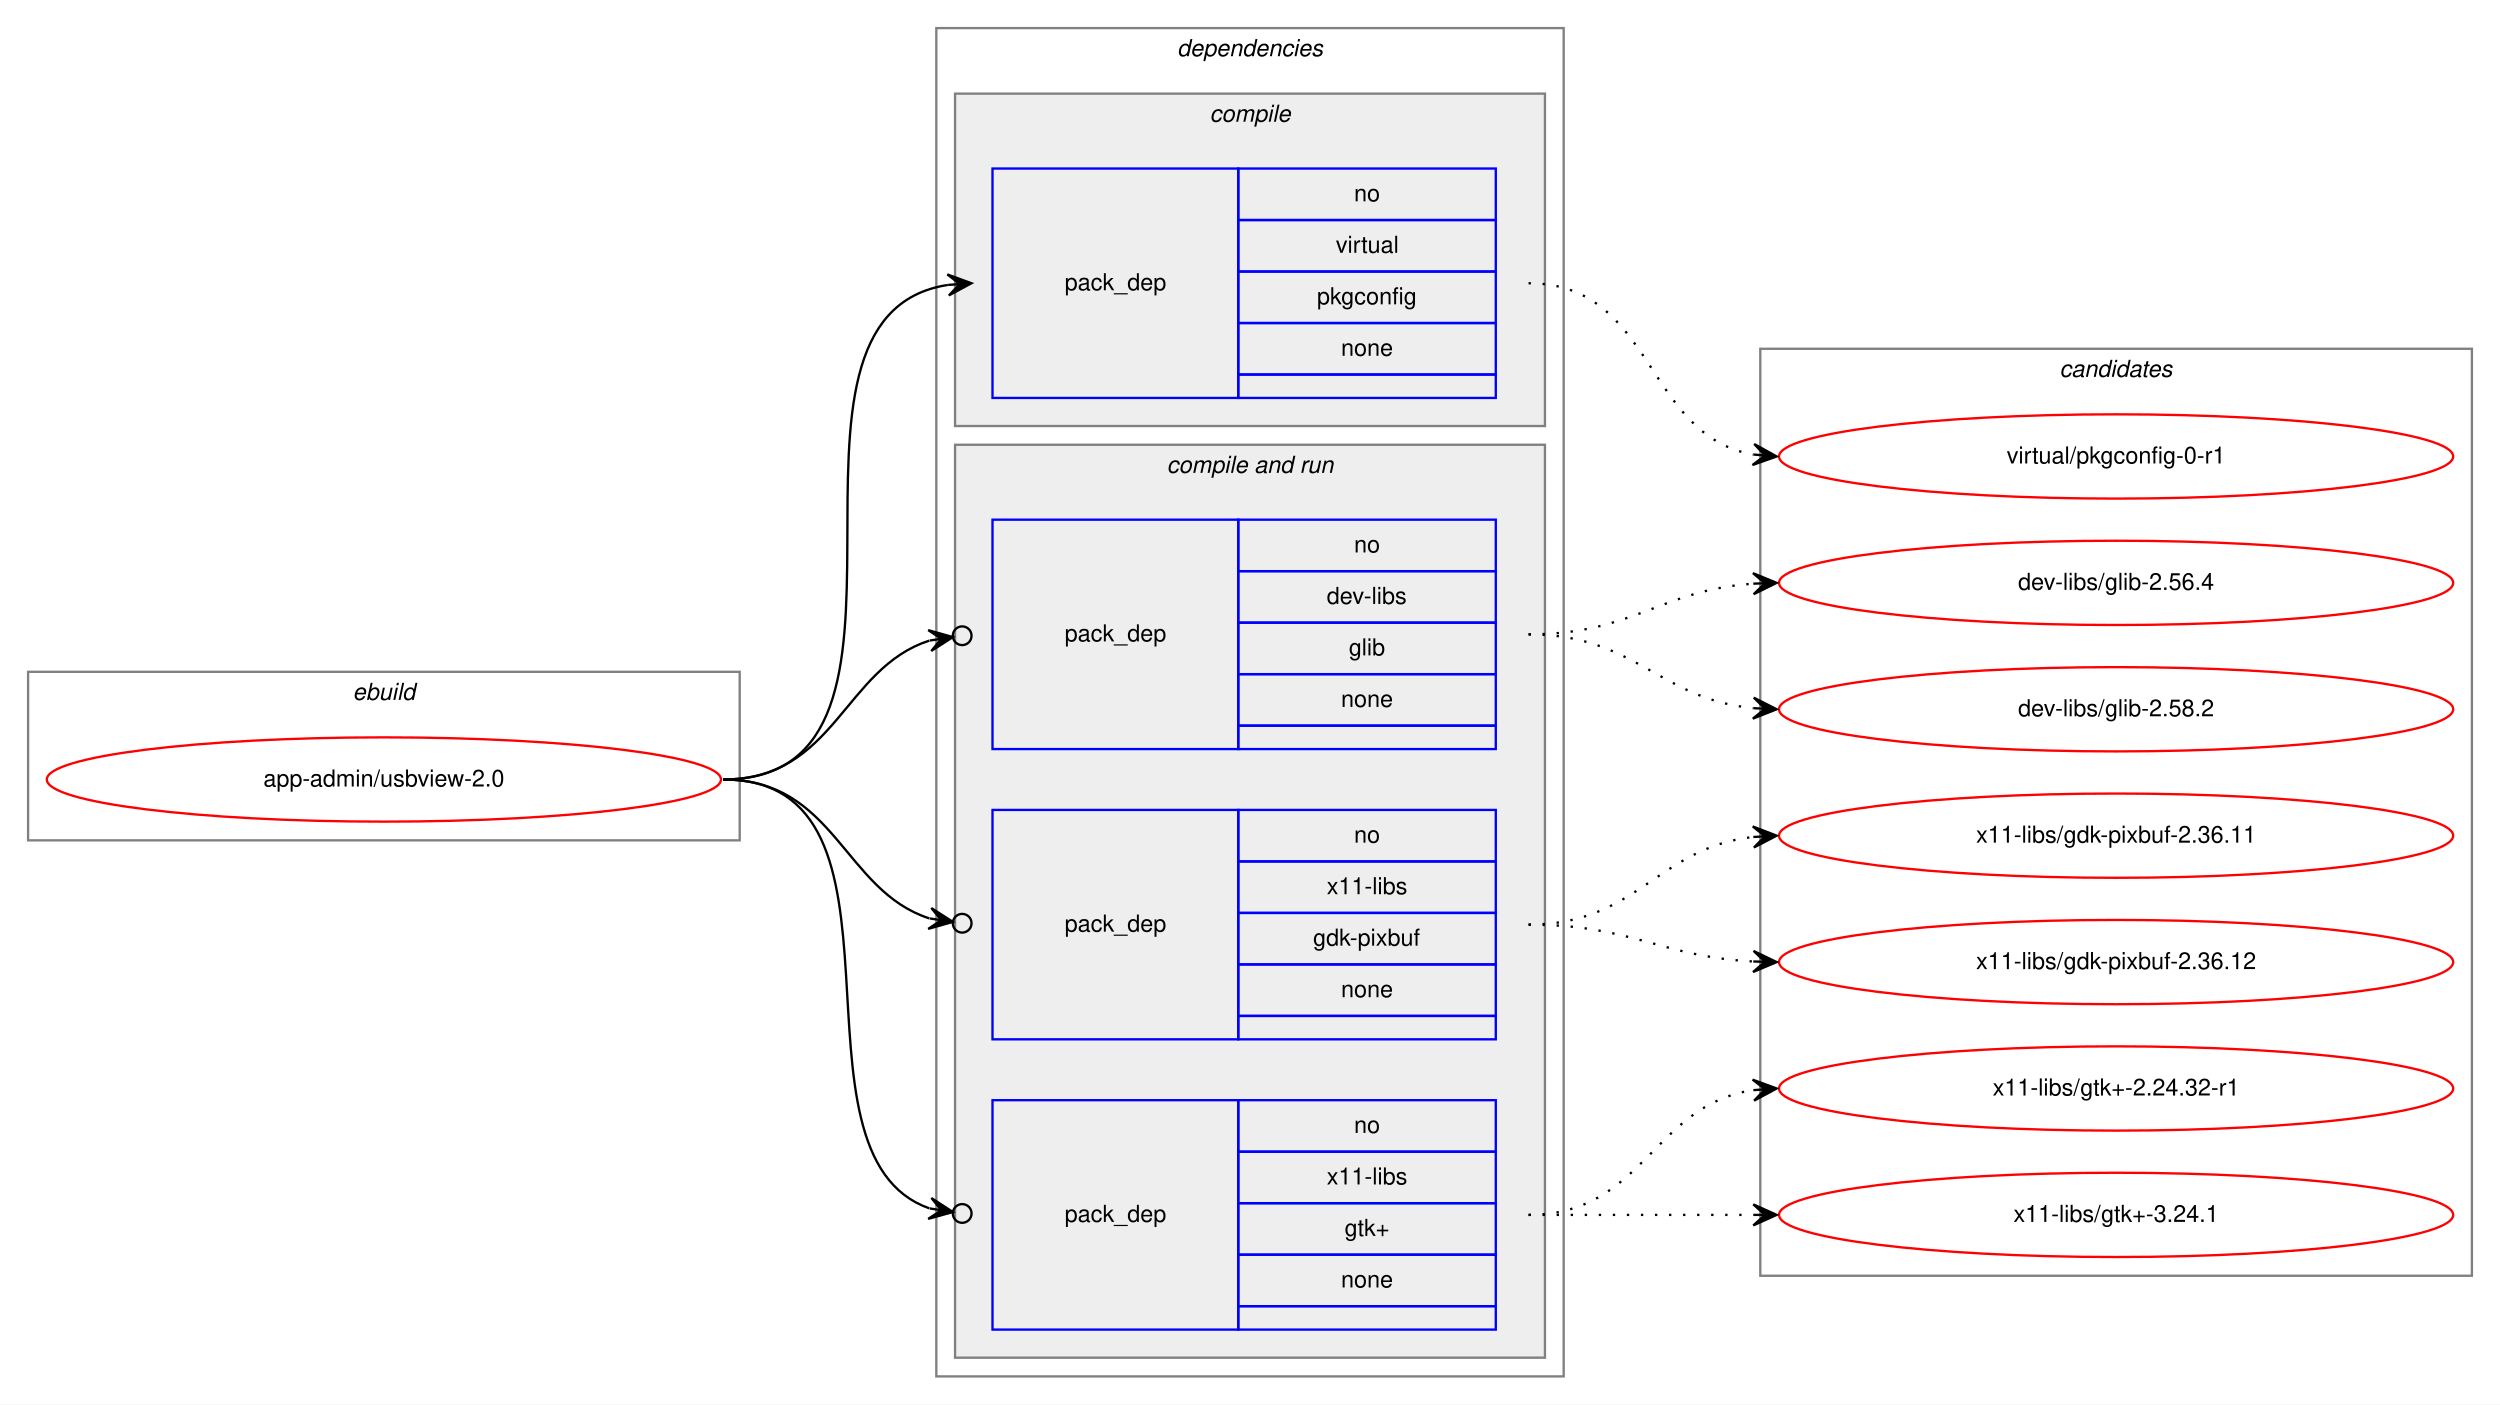
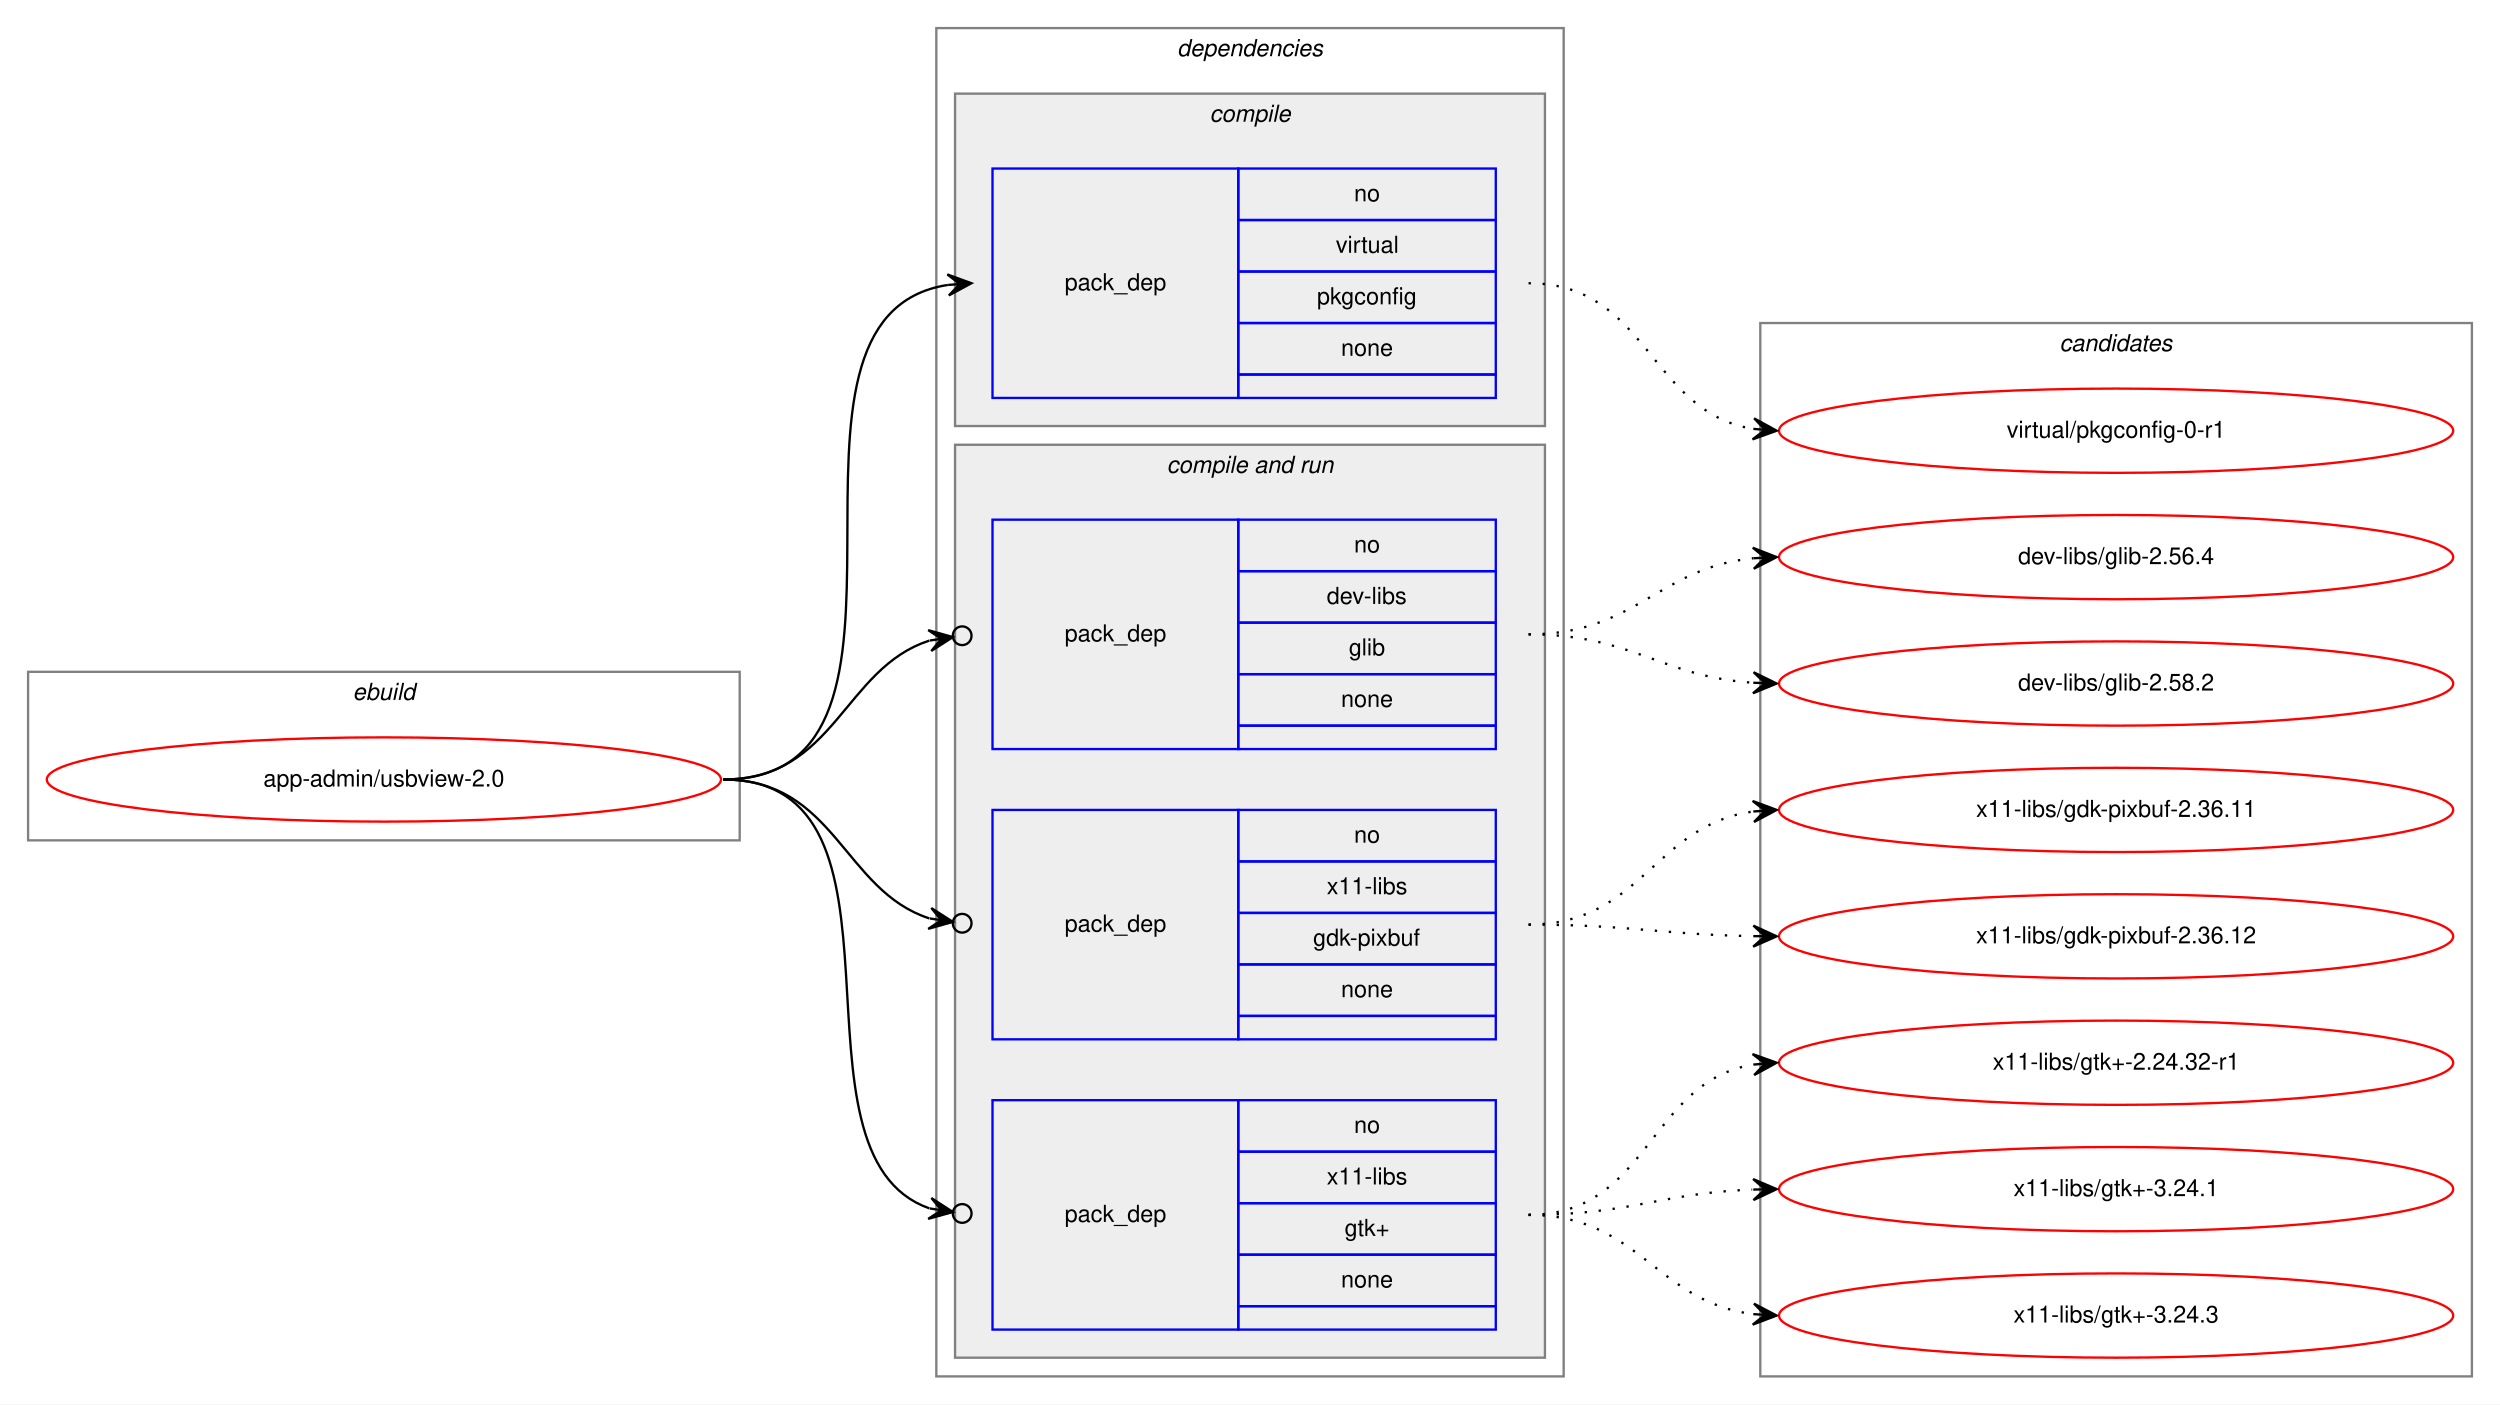
<svg xmlns="http://www.w3.org/2000/svg" xmlns:xlink="http://www.w3.org/1999/xlink" width="1068pt" height="600pt" viewBox="0.00 0.00 1068.00 600.00">
  <g id="graph0" class="graph" transform="scale(1 1) rotate(0) translate(4 596)">
    <polygon fill="white" stroke="transparent" points="-4,4 -4,-596 1064,-596 1064,4 -4,4" />
    <g id="clust1" class="cluster">
      <polygon fill="none" stroke="gray" points="8,-237 8,-309 312,-309 312,-237 8,-237" />
      <text text-anchor="start" x="146.66" y="-297" font-family="Helvetica,sans-Serif" font-style="italic" font-size="10.00">ebuild</text>
    </g>
    <g id="clust2" class="cluster">
      <polygon fill="none" stroke="gray" points="396,-8 396,-584 664,-584 664,-8 396,-8" />
      <text text-anchor="start" x="498.88" y="-572" font-family="Helvetica,sans-Serif" font-style="italic" font-size="10.00">dependencies</text>
    </g>
    <g id="clust3" class="cluster">
      <polygon fill="#eeeeee" stroke="gray" points="404,-414 404,-556 656,-556 656,-414 404,-414" />
      <text text-anchor="start" x="512.78" y="-544" font-family="Helvetica,sans-Serif" font-style="italic" font-size="10.00">compile</text>
    </g>
    <g id="clust5" class="cluster">
      <polygon fill="#eeeeee" stroke="gray" points="404,-16 404,-406 656,-406 656,-16 404,-16" />
      <text text-anchor="start" x="494.44" y="-394" font-family="Helvetica,sans-Serif" font-style="italic" font-size="10.00">compile and run</text>
    </g>
    <g id="clust10" class="cluster">
-       <polygon fill="none" stroke="gray" points="748,-51 748,-447 1052,-447 1052,-51 748,-51" />
-       <text text-anchor="start" x="875.82" y="-435" font-family="Helvetica,sans-Serif" font-style="italic" font-size="10.00">candidates</text>
+       <polygon fill="none" stroke="gray" points="748,-8 748,-458 1052,-458 1052,-8 748,-8" />
+       <text text-anchor="start" x="875.82" y="-446" font-family="Helvetica,sans-Serif" font-style="italic" font-size="10.00">candidates</text>
    </g>
    <g id="node1" class="node">
      <g id="a_node1">
        <a xlink:href="../app-admin/usbview-2.0.svg" xlink:title="app-admin/usbview-2.0">
          <ellipse fill="none" stroke="red" cx="160" cy="-263" rx="144" ry="18" />
          <text text-anchor="middle" x="160" y="-260" font-family="Helvetica,sans-Serif" font-size="10.00">app-admin/usbview-2.0</text>
        </a>
      </g>
    </g>
    <g id="node2" class="node">
      <polygon fill="none" stroke="blue" points="420,-426 420,-524 525,-524 525,-426 420,-426" />
      <text text-anchor="start" x="450.82" y="-472" font-family="Helvetica,sans-Serif" font-size="10.00">pack_dep</text>
      <polygon fill="none" stroke="blue" points="525,-502 525,-524 635,-524 635,-502 525,-502" />
      <text text-anchor="start" x="574.44" y="-510" font-family="Helvetica,sans-Serif" font-size="10.00">no</text>
      <polygon fill="none" stroke="blue" points="525,-480 525,-502 635,-502 635,-480 525,-480" />
      <text text-anchor="start" x="566.67" y="-488" font-family="Helvetica,sans-Serif" font-size="10.00">virtual</text>
      <polygon fill="none" stroke="blue" points="525,-458 525,-480 635,-480 635,-458 525,-458" />
      <text text-anchor="start" x="558.6" y="-466" font-family="Helvetica,sans-Serif" font-size="10.00">pkgconfig</text>
      <polygon fill="none" stroke="blue" points="525,-436 525,-458 635,-458 635,-436 525,-436" />
      <text text-anchor="start" x="568.88" y="-444" font-family="Helvetica,sans-Serif" font-size="10.00">none</text>
      <polygon fill="none" stroke="blue" points="525,-426 525,-436 635,-436 635,-426 525,-426" />
    </g>
    <g id="edge1" class="edge">
      <path fill="none" stroke="black" d="M305,-263C406.74,-263 312.57,-460.76 400.92,-474.27" />
      <polygon fill="black" stroke="black" points="411,-475 400.7,-478.77 406.01,-474.64 401.03,-474.28 401.03,-474.28 401.03,-474.28 406.01,-474.64 401.35,-469.79 411,-475 411,-475" />
    </g>
    <g id="node3" class="node">
      <polygon fill="none" stroke="blue" points="420,-276 420,-374 525,-374 525,-276 420,-276" />
      <text text-anchor="start" x="450.82" y="-322" font-family="Helvetica,sans-Serif" font-size="10.00">pack_dep</text>
      <polygon fill="none" stroke="blue" points="525,-352 525,-374 635,-374 635,-352 525,-352" />
      <text text-anchor="start" x="574.44" y="-360" font-family="Helvetica,sans-Serif" font-size="10.00">no</text>
      <polygon fill="none" stroke="blue" points="525,-330 525,-352 635,-352 635,-330 525,-330" />
      <text text-anchor="start" x="562.78" y="-338" font-family="Helvetica,sans-Serif" font-size="10.00">dev-libs</text>
      <polygon fill="none" stroke="blue" points="525,-308 525,-330 635,-330 635,-308 525,-308" />
      <text text-anchor="start" x="572.22" y="-316" font-family="Helvetica,sans-Serif" font-size="10.00">glib</text>
      <polygon fill="none" stroke="blue" points="525,-286 525,-308 635,-308 635,-286 525,-286" />
      <text text-anchor="start" x="568.88" y="-294" font-family="Helvetica,sans-Serif" font-size="10.00">none</text>
      <polygon fill="none" stroke="blue" points="525,-276 525,-286 635,-286 635,-276 525,-276" />
    </g>
    <g id="edge2" class="edge">
      <path fill="none" stroke="black" d="M305,-263C352.76,-263 356.31,-310.47 393.01,-322.34" />
      <ellipse fill="none" stroke="black" cx="407.04" cy="-324.41" rx="4" ry="4" />
      <polygon fill="black" stroke="black" points="403.09,-323.83 392.53,-326.81 398.14,-323.1 393.19,-322.36 393.19,-322.36 393.19,-322.36 398.14,-323.1 393.85,-317.91 403.09,-323.83 403.09,-323.83" />
    </g>
    <g id="node4" class="node">
      <polygon fill="none" stroke="blue" points="420,-152 420,-250 525,-250 525,-152 420,-152" />
      <text text-anchor="start" x="450.82" y="-198" font-family="Helvetica,sans-Serif" font-size="10.00">pack_dep</text>
      <polygon fill="none" stroke="blue" points="525,-228 525,-250 635,-250 635,-228 525,-228" />
      <text text-anchor="start" x="574.44" y="-236" font-family="Helvetica,sans-Serif" font-size="10.00">no</text>
      <polygon fill="none" stroke="blue" points="525,-206 525,-228 635,-228 635,-206 525,-206" />
      <text text-anchor="start" x="562.78" y="-214" font-family="Helvetica,sans-Serif" font-size="10.00">x11-libs</text>
      <polygon fill="none" stroke="blue" points="525,-184 525,-206 635,-206 635,-184 525,-184" />
      <text text-anchor="start" x="556.94" y="-192" font-family="Helvetica,sans-Serif" font-size="10.00">gdk-pixbuf</text>
      <polygon fill="none" stroke="blue" points="525,-162 525,-184 635,-184 635,-162 525,-162" />
      <text text-anchor="start" x="568.88" y="-170" font-family="Helvetica,sans-Serif" font-size="10.00">none</text>
      <polygon fill="none" stroke="blue" points="525,-152 525,-162 635,-162 635,-152 525,-152" />
    </g>
    <g id="edge3" class="edge">
      <path fill="none" stroke="black" d="M305,-263C352.76,-263 356.31,-215.53 393.01,-203.66" />
      <ellipse fill="none" stroke="black" cx="407.04" cy="-201.59" rx="4" ry="4" />
      <polygon fill="black" stroke="black" points="403.09,-202.17 393.85,-208.09 398.14,-202.9 393.19,-203.64 393.19,-203.64 393.19,-203.64 398.14,-202.9 392.53,-199.19 403.09,-202.17 403.09,-202.17" />
    </g>
    <g id="node5" class="node">
      <polygon fill="none" stroke="blue" points="420,-28 420,-126 525,-126 525,-28 420,-28" />
      <text text-anchor="start" x="450.82" y="-74" font-family="Helvetica,sans-Serif" font-size="10.00">pack_dep</text>
      <polygon fill="none" stroke="blue" points="525,-104 525,-126 635,-126 635,-104 525,-104" />
      <text text-anchor="start" x="574.44" y="-112" font-family="Helvetica,sans-Serif" font-size="10.00">no</text>
      <polygon fill="none" stroke="blue" points="525,-82 525,-104 635,-104 635,-82 525,-82" />
      <text text-anchor="start" x="562.78" y="-90" font-family="Helvetica,sans-Serif" font-size="10.00">x11-libs</text>
      <polygon fill="none" stroke="blue" points="525,-60 525,-82 635,-82 635,-60 525,-60" />
      <text text-anchor="start" x="570.41" y="-68" font-family="Helvetica,sans-Serif" font-size="10.00">gtk+</text>
      <polygon fill="none" stroke="blue" points="525,-38 525,-60 635,-60 635,-38 525,-38" />
      <text text-anchor="start" x="568.88" y="-46" font-family="Helvetica,sans-Serif" font-size="10.00">none</text>
      <polygon fill="none" stroke="blue" points="525,-28 525,-38 635,-38 635,-28 525,-28" />
    </g>
    <g id="edge4" class="edge">
      <path fill="none" stroke="black" d="M305,-263C393.27,-263 327.1,-102.91 393.05,-79.77" />
      <ellipse fill="none" stroke="black" cx="407.05" cy="-77.61" rx="4" ry="4" />
      <polygon fill="black" stroke="black" points="403.09,-78.22 393.9,-84.2 398.15,-78.99 393.21,-79.75 393.21,-79.75 393.21,-79.75 398.15,-78.99 392.52,-75.3 403.09,-78.22 403.09,-78.22" />
    </g>
    <g id="node6" class="node">
      <g id="a_node6">
        <a xlink:href="../virtual/pkgconfig-0-r1.svg" xlink:title="virtual/pkgconfig-0-r1">
-           <ellipse fill="none" stroke="red" cx="900" cy="-401" rx="144" ry="18" />
-           <text text-anchor="middle" x="900" y="-398" font-family="Helvetica,sans-Serif" font-size="10.00">virtual/pkgconfig-0-r1</text>
+           <ellipse fill="none" stroke="red" cx="900" cy="-412" rx="144" ry="18" />
+           <text text-anchor="middle" x="900" y="-409" font-family="Helvetica,sans-Serif" font-size="10.00">virtual/pkgconfig-0-r1</text>
        </a>
      </g>
    </g>
    <g id="edge5" class="edge">
-       <path fill="none" stroke="black" stroke-dasharray="1,5" d="M649,-475C702.86,-475 698.4,-409.96 744.97,-401.83" />
-       <polygon fill="black" stroke="black" points="755,-401 745.41,-406.31 750.02,-401.41 745.03,-401.83 745.03,-401.83 745.03,-401.83 750.02,-401.41 744.66,-397.34 755,-401 755,-401" />
+       <path fill="none" stroke="black" stroke-dasharray="1,5" d="M649,-475C700.16,-475 700.42,-420.09 744.82,-412.8" />
+       <polygon fill="black" stroke="black" points="755,-412 745.38,-417.27 750.02,-412.39 745.03,-412.78 745.03,-412.78 745.03,-412.78 750.02,-412.39 744.68,-408.29 755,-412 755,-412" />
    </g>
    <g id="node7" class="node">
      <g id="a_node7">
        <a xlink:href="../dev-libs/glib-2.56.4.svg" xlink:title="dev-libs/glib-2.56.4">
-           <ellipse fill="none" stroke="red" cx="900" cy="-347" rx="144" ry="18" />
-           <text text-anchor="middle" x="900" y="-344" font-family="Helvetica,sans-Serif" font-size="10.00">dev-libs/glib-2.56.4</text>
+           <ellipse fill="none" stroke="red" cx="900" cy="-358" rx="144" ry="18" />
+           <text text-anchor="middle" x="900" y="-355" font-family="Helvetica,sans-Serif" font-size="10.00">dev-libs/glib-2.56.4</text>
        </a>
      </g>
    </g>
    <g id="edge6" class="edge">
-       <path fill="none" stroke="black" stroke-dasharray="1,5" d="M649,-325C693.54,-325 705.22,-343.86 744.89,-346.65" />
-       <polygon fill="black" stroke="black" points="755,-347 744.85,-351.16 750,-346.83 745.01,-346.66 745.01,-346.66 745.01,-346.66 750,-346.83 745.16,-342.16 755,-347 755,-347" />
+       <path fill="none" stroke="black" stroke-dasharray="1,5" d="M649,-325C694.78,-325 704.38,-353.4 744.93,-357.51" />
+       <polygon fill="black" stroke="black" points="755,-358 744.79,-362.01 750.01,-357.76 745.01,-357.51 745.01,-357.51 745.01,-357.51 750.01,-357.76 745.23,-353.02 755,-358 755,-358" />
    </g>
    <g id="node8" class="node">
      <g id="a_node8">
        <a xlink:href="../dev-libs/glib-2.58.2.svg" xlink:title="dev-libs/glib-2.58.2">
-           <ellipse fill="none" stroke="red" cx="900" cy="-293" rx="144" ry="18" />
-           <text text-anchor="middle" x="900" y="-290" font-family="Helvetica,sans-Serif" font-size="10.00">dev-libs/glib-2.58.2</text>
+           <ellipse fill="none" stroke="red" cx="900" cy="-304" rx="144" ry="18" />
+           <text text-anchor="middle" x="900" y="-301" font-family="Helvetica,sans-Serif" font-size="10.00">dev-libs/glib-2.58.2</text>
        </a>
      </g>
    </g>
    <g id="edge7" class="edge">
-       <path fill="none" stroke="black" stroke-dasharray="1,5" d="M649,-325C694.65,-325 704.48,-297.46 744.95,-293.48" />
-       <polygon fill="black" stroke="black" points="755,-293 745.22,-297.97 750.01,-293.24 745.01,-293.47 745.01,-293.47 745.01,-293.47 750.01,-293.24 744.8,-288.98 755,-293 755,-293" />
+       <path fill="none" stroke="black" stroke-dasharray="1,5" d="M649,-325C693.46,-325 705.29,-307 744.9,-304.33" />
+       <polygon fill="black" stroke="black" points="755,-304 745.15,-308.82 750,-304.16 745.01,-304.33 745.01,-304.33 745.01,-304.33 750,-304.16 744.86,-299.83 755,-304 755,-304" />
    </g>
    <g id="node9" class="node">
      <g id="a_node9">
        <a xlink:href="../x11-libs/gdk-pixbuf-2.36.11.svg" xlink:title="x11-libs/gdk-pixbuf-2.36.11">
-           <ellipse fill="none" stroke="red" cx="900" cy="-239" rx="144" ry="18" />
-           <text text-anchor="middle" x="900" y="-236" font-family="Helvetica,sans-Serif" font-size="10.00">x11-libs/gdk-pixbuf-2.36.11</text>
+           <ellipse fill="none" stroke="red" cx="900" cy="-250" rx="144" ry="18" />
+           <text text-anchor="middle" x="900" y="-247" font-family="Helvetica,sans-Serif" font-size="10.00">x11-libs/gdk-pixbuf-2.36.11</text>
        </a>
      </g>
    </g>
    <g id="edge8" class="edge">
-       <path fill="none" stroke="black" stroke-dasharray="1,5" d="M649,-201C695.43,-201 703.87,-233.71 744.81,-238.43" />
-       <polygon fill="black" stroke="black" points="755,-239 744.77,-242.94 750.01,-238.72 745.02,-238.44 745.02,-238.44 745.02,-238.44 750.01,-238.72 745.27,-233.95 755,-239 755,-239" />
+       <path fill="none" stroke="black" stroke-dasharray="1,5" d="M649,-201C697.35,-201 702.57,-243.53 745.02,-249.34" />
+       <polygon fill="black" stroke="black" points="755,-250 744.73,-253.83 750.01,-249.67 745.02,-249.34 745.02,-249.34 745.02,-249.34 750.01,-249.67 745.32,-244.85 755,-250 755,-250" />
    </g>
    <g id="node10" class="node">
      <g id="a_node10">
        <a xlink:href="../x11-libs/gdk-pixbuf-2.36.12.svg" xlink:title="x11-libs/gdk-pixbuf-2.36.12">
-           <ellipse fill="none" stroke="red" cx="900" cy="-185" rx="144" ry="18" />
-           <text text-anchor="middle" x="900" y="-182" font-family="Helvetica,sans-Serif" font-size="10.00">x11-libs/gdk-pixbuf-2.36.12</text>
+           <ellipse fill="none" stroke="red" cx="900" cy="-196" rx="144" ry="18" />
+           <text text-anchor="middle" x="900" y="-193" font-family="Helvetica,sans-Serif" font-size="10.00">x11-libs/gdk-pixbuf-2.36.12</text>
        </a>
      </g>
    </g>
    <g id="edge9" class="edge">
-       <path fill="none" stroke="black" stroke-dasharray="1,5" d="M649,-201C693.11,-201 705.56,-187.29 744.97,-185.25" />
-       <polygon fill="black" stroke="black" points="755,-185 745.12,-189.75 750,-185.13 745,-185.25 745,-185.25 745,-185.25 750,-185.13 744.89,-180.75 755,-185 755,-185" />
+       <path fill="none" stroke="black" stroke-dasharray="1,5" d="M649,-201C692.48,-201 705.8,-196.75 744.56,-196.09" />
+       <polygon fill="black" stroke="black" points="755,-196 745.04,-200.58 750,-196.04 745,-196.08 745,-196.08 745,-196.08 750,-196.04 744.96,-191.58 755,-196 755,-196" />
    </g>
    <g id="node11" class="node">
      <g id="a_node11">
        <a xlink:href="../x11-libs/gtk+-2.24.32-r1.svg" xlink:title="x11-libs/gtk+-2.24.32-r1">
-           <ellipse fill="none" stroke="red" cx="900" cy="-131" rx="144" ry="18" />
-           <text text-anchor="middle" x="900" y="-128" font-family="Helvetica,sans-Serif" font-size="10.00">x11-libs/gtk+-2.24.32-r1</text>
+           <ellipse fill="none" stroke="red" cx="900" cy="-142" rx="144" ry="18" />
+           <text text-anchor="middle" x="900" y="-139" font-family="Helvetica,sans-Serif" font-size="10.00">x11-libs/gtk+-2.24.32-r1</text>
        </a>
      </g>
    </g>
    <g id="edge10" class="edge">
-       <path fill="none" stroke="black" stroke-dasharray="1,5" d="M649,-77C698.26,-77 701.85,-123.87 744.86,-130.28" />
-       <polygon fill="black" stroke="black" points="755,-131 744.71,-134.78 750.01,-130.64 745.03,-130.29 745.03,-130.29 745.03,-130.29 750.01,-130.64 745.35,-125.8 755,-131 755,-131" />
+       <path fill="none" stroke="black" stroke-dasharray="1,5" d="M649,-77C700.7,-77 700.07,-133.89 745.03,-141.22" />
+       <polygon fill="black" stroke="black" points="755,-142 744.68,-145.71 750.02,-141.61 745.03,-141.22 745.03,-141.22 745.03,-141.22 750.02,-141.61 745.38,-136.74 755,-142 755,-142" />
    </g>
    <g id="node12" class="node">
      <g id="a_node12">
        <a xlink:href="../x11-libs/gtk+-3.24.1.svg" xlink:title="x11-libs/gtk+-3.24.1">
-           <ellipse fill="none" stroke="red" cx="900" cy="-77" rx="144" ry="18" />
-           <text text-anchor="middle" x="900" y="-74" font-family="Helvetica,sans-Serif" font-size="10.00">x11-libs/gtk+-3.24.1</text>
+           <ellipse fill="none" stroke="red" cx="900" cy="-88" rx="144" ry="18" />
+           <text text-anchor="middle" x="900" y="-85" font-family="Helvetica,sans-Serif" font-size="10.00">x11-libs/gtk+-3.24.1</text>
        </a>
      </g>
    </g>
    <g id="edge11" class="edge">
-       <path fill="none" stroke="black" stroke-dasharray="1,5" d="M649,-77C692.43,-77 705.83,-77 744.57,-77" />
-       <polygon fill="black" stroke="black" points="755,-77 745,-81.5 750,-77 745,-77 745,-77 745,-77 750,-77 745,-72.5 755,-77 755,-77" />
+       <path fill="none" stroke="black" stroke-dasharray="1,5" d="M649,-77C692.66,-77 705.65,-86.35 744.53,-87.81" />
+       <polygon fill="black" stroke="black" points="755,-88 744.92,-92.32 750,-87.91 745,-87.82 745,-87.82 745,-87.82 750,-87.91 745.08,-83.32 755,-88 755,-88" />
+     </g>
+     <g id="node13" class="node">
+       <g id="a_node13">
+         <a xlink:href="../x11-libs/gtk+-3.24.3.svg" xlink:title="x11-libs/gtk+-3.24.3">
+           <ellipse fill="none" stroke="red" cx="900" cy="-34" rx="144" ry="18" />
+           <text text-anchor="middle" x="900" y="-31" font-family="Helvetica,sans-Serif" font-size="10.00">x11-libs/gtk+-3.24.3</text>
+         </a>
+       </g>
+     </g>
+     <g id="edge12" class="edge">
+       <path fill="none" stroke="black" stroke-dasharray="1,5" d="M649,-77C696.27,-77 703.32,-39.83 744.93,-34.61" />
+       <polygon fill="black" stroke="black" points="755,-34 745.29,-39.09 750.01,-34.3 745.02,-34.6 745.02,-34.6 745.02,-34.6 750.01,-34.3 744.75,-30.11 755,-34 755,-34" />
    </g>
  </g>
</svg>
